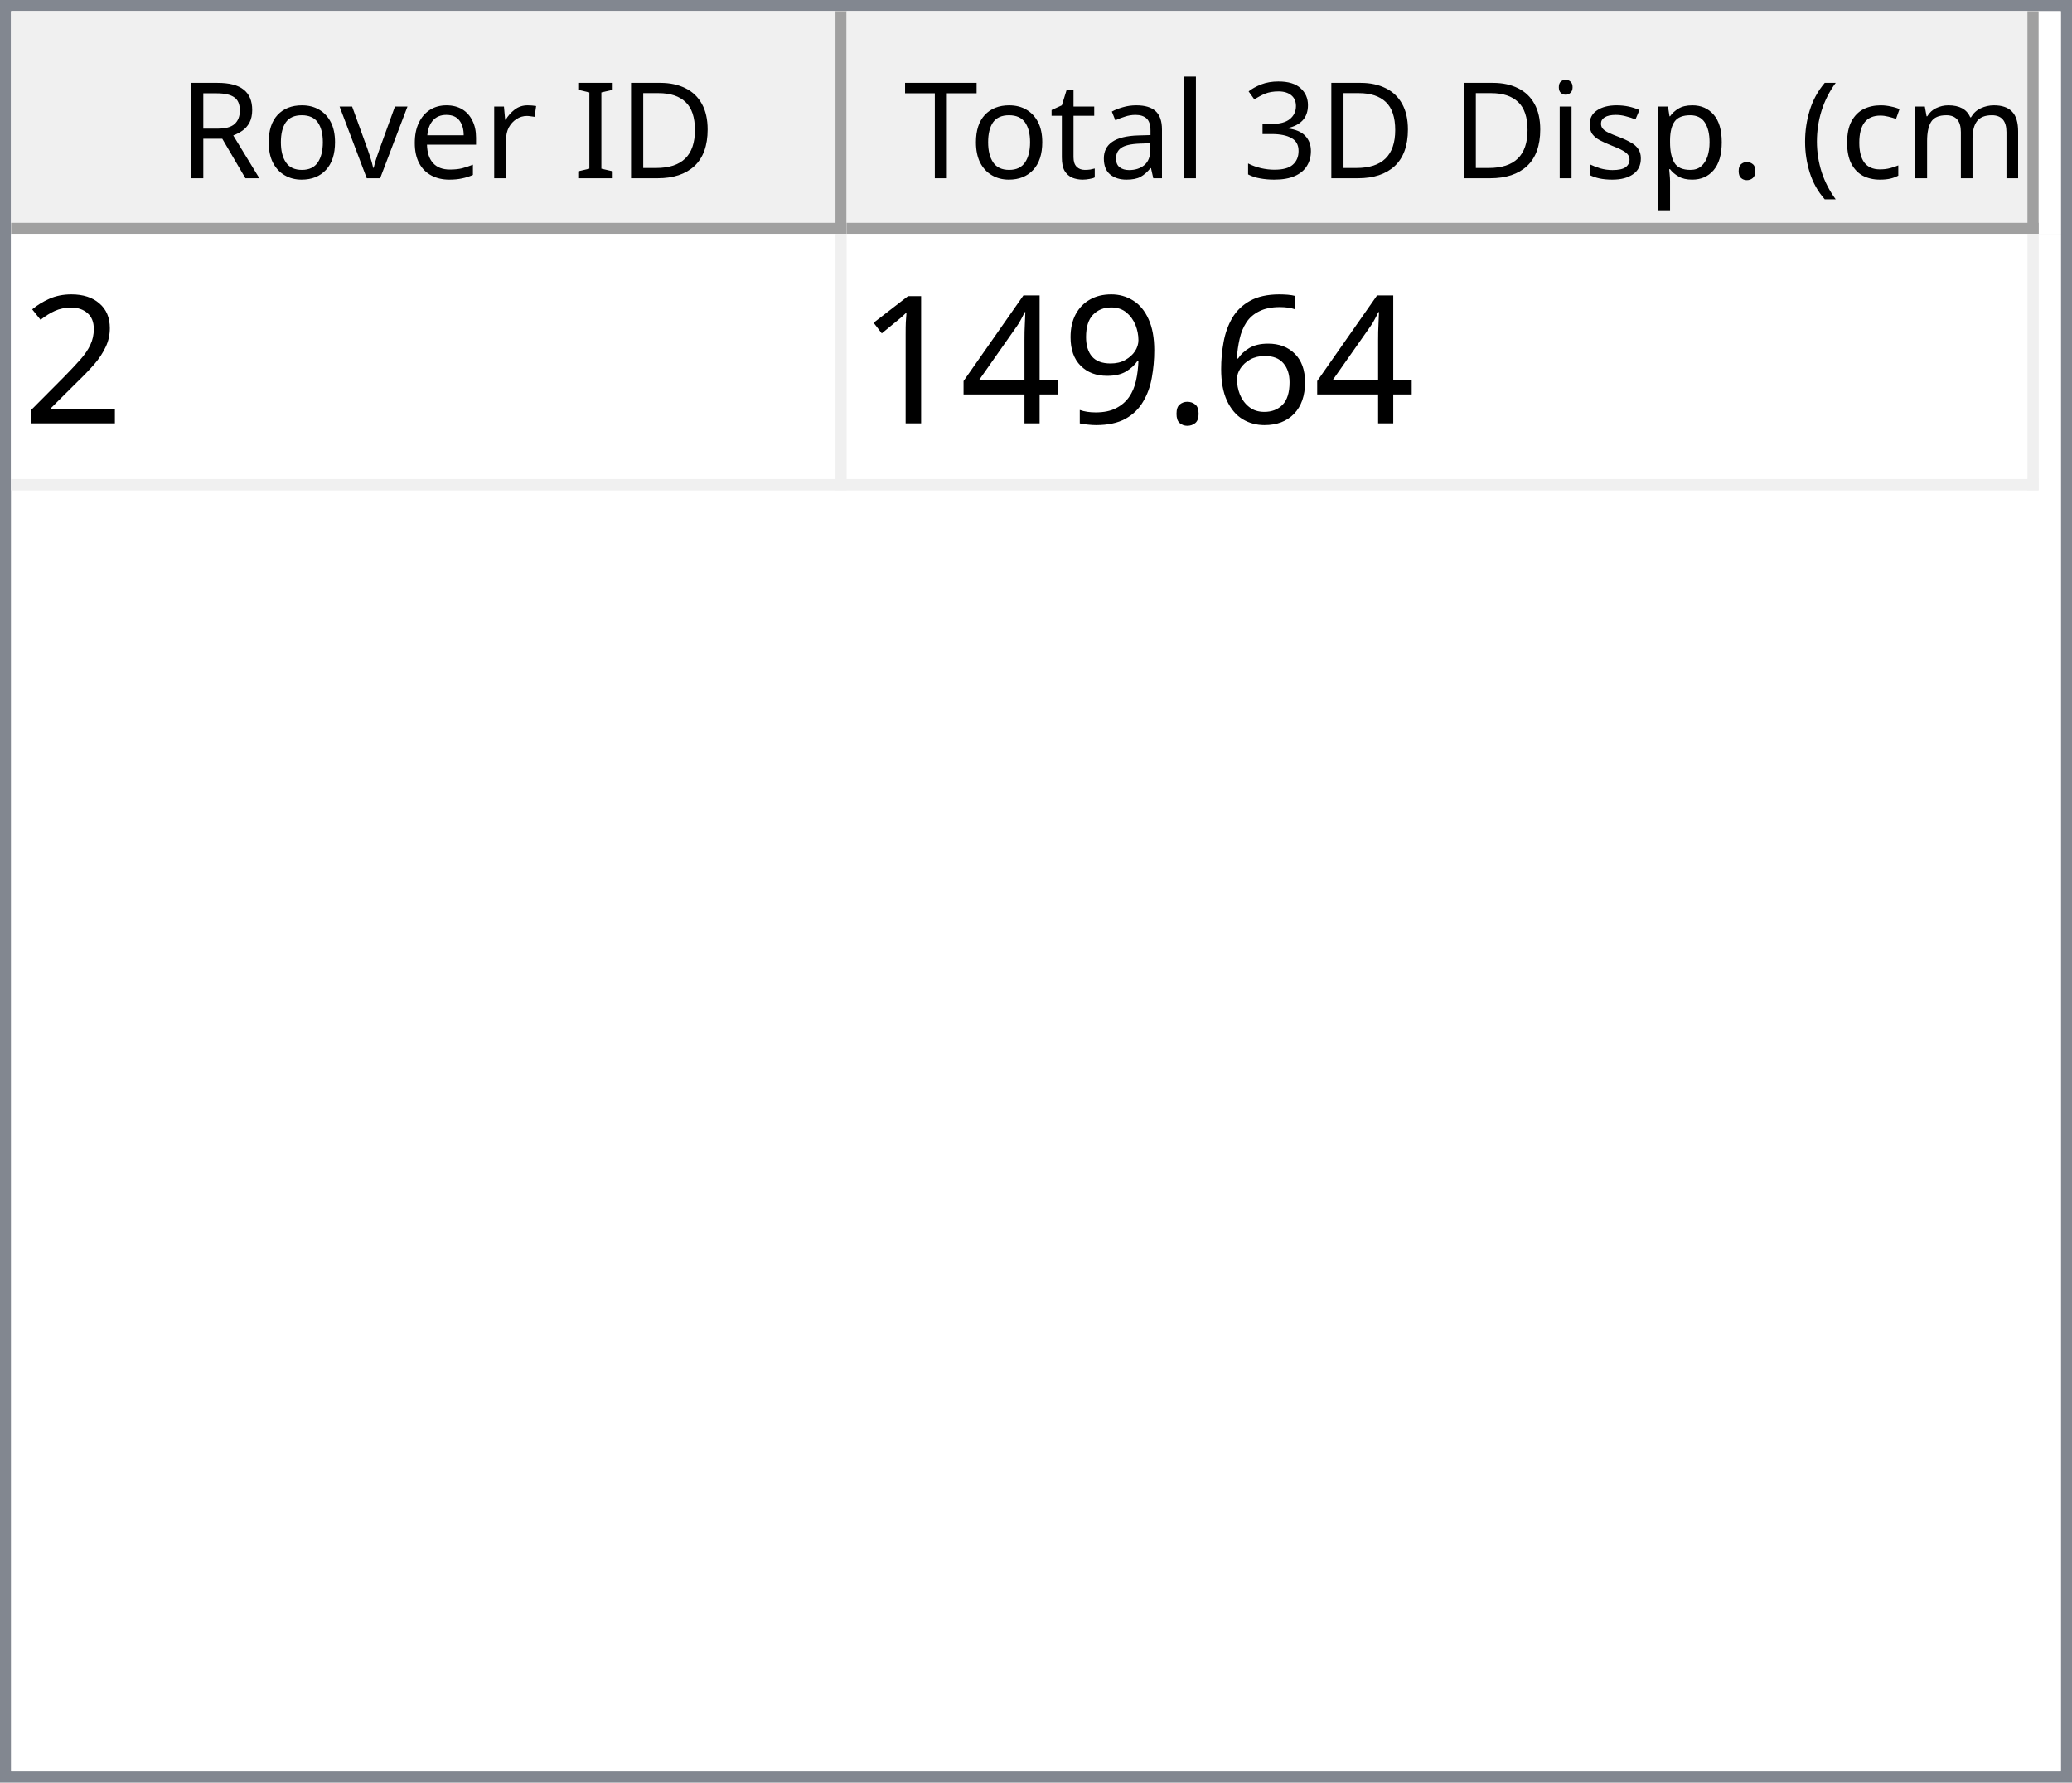
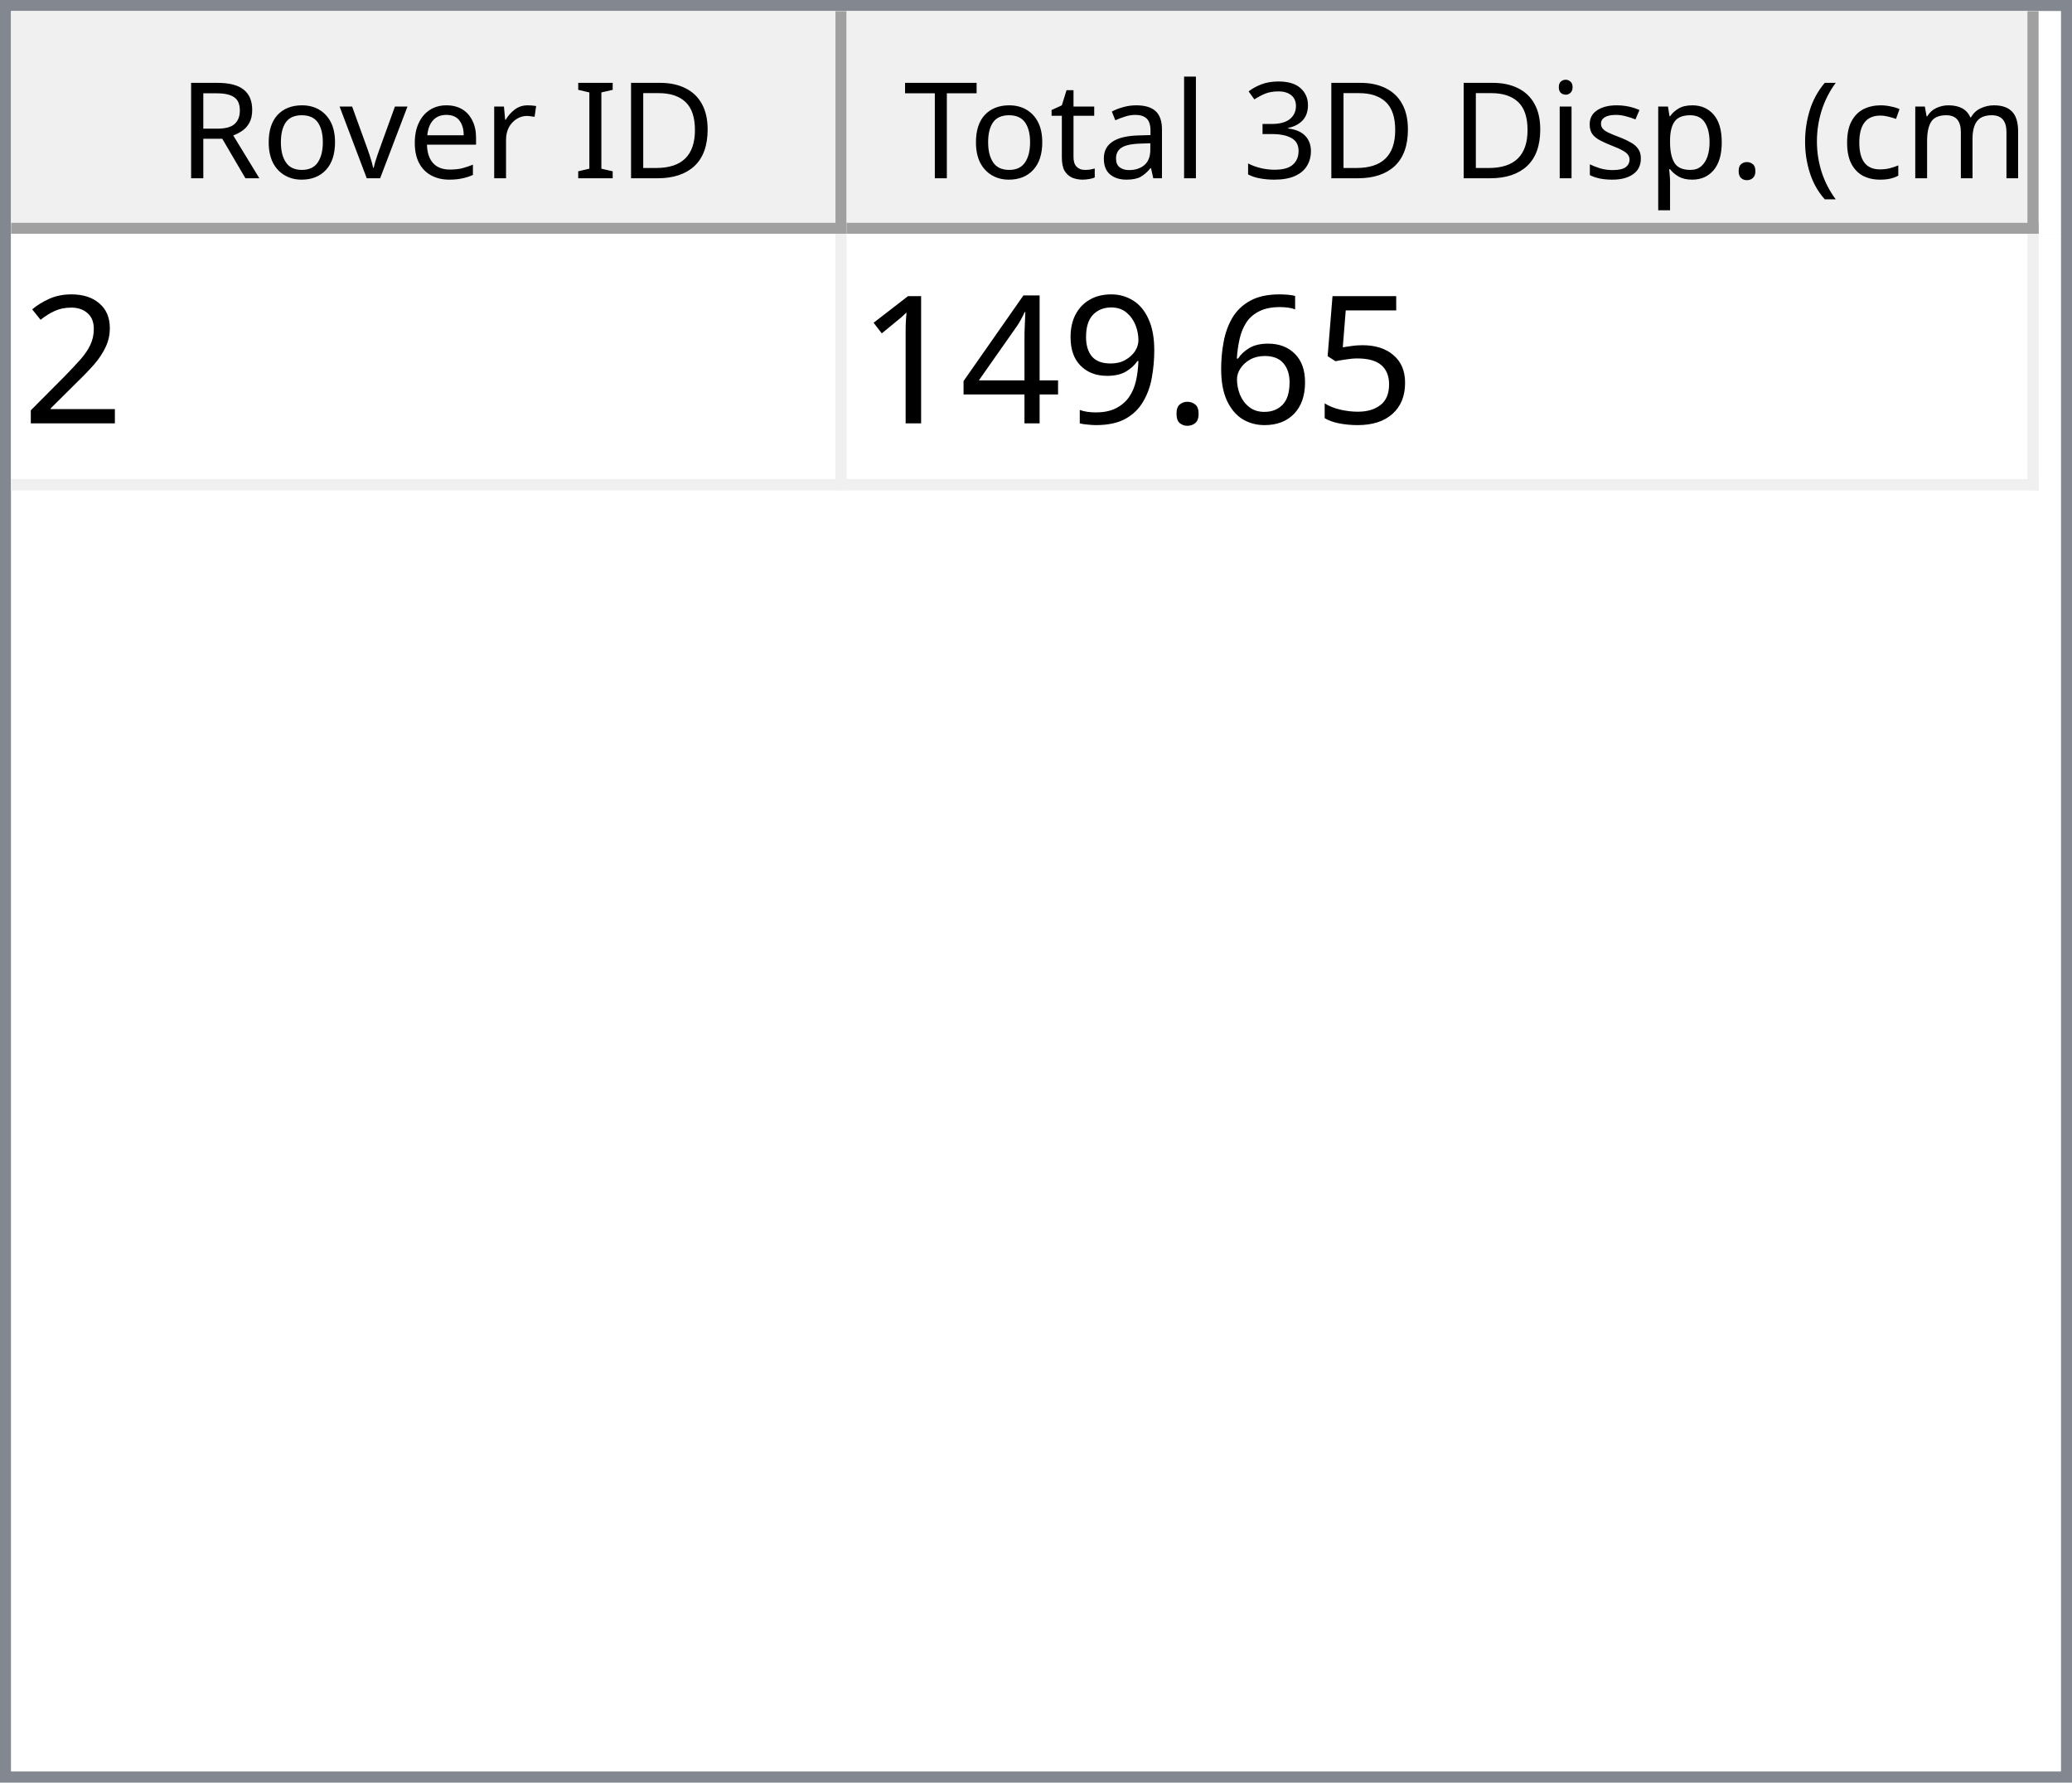
<svg xmlns="http://www.w3.org/2000/svg" style="fill-opacity:1; color-rendering:auto; color-interpolation:auto; text-rendering:auto; stroke:black; stroke-linecap:square; stroke-miterlimit:10; shape-rendering:auto; stroke-opacity:1; fill:black; stroke-dasharray:none; font-weight:normal; stroke-width:1; font-family:'Dialog'; font-style:normal; stroke-linejoin:miter; font-size:12px; stroke-dashoffset:0; image-rendering:auto;" width="186" height="160">
  <defs id="genericDefs" />
  <g>
    <defs id="defs1">
      <clipPath clipPathUnits="userSpaceOnUse" id="clipPath1">
        <path d="M0 0 L186 0 L186 160 L0 160 L0 0 Z" />
      </clipPath>
      <clipPath clipPathUnits="userSpaceOnUse" id="clipPath2">
        <path d="M0 0 L0 160 L186 160 L186 0 Z" />
      </clipPath>
      <clipPath clipPathUnits="userSpaceOnUse" id="clipPath3">
        <path d="M0 0 L0 20 L184 20 L184 0 Z" />
      </clipPath>
      <clipPath clipPathUnits="userSpaceOnUse" id="clipPath4">
        <path d="M0 0 L0 20 L75 20 L75 0 Z" />
      </clipPath>
      <clipPath clipPathUnits="userSpaceOnUse" id="clipPath5">
        <path d="M1 1 L1 19 L74 19 L74 1 Z" />
      </clipPath>
      <clipPath clipPathUnits="userSpaceOnUse" id="clipPath6">
        <path d="M0 0 L0 18 L73 18 L73 0 Z" />
      </clipPath>
      <clipPath clipPathUnits="userSpaceOnUse" id="clipPath7">
        <path d="M-0.5 -0.5 L-0.5 19.5 L74.5 19.5 L74.5 -0.5 Z" />
      </clipPath>
      <clipPath clipPathUnits="userSpaceOnUse" id="clipPath8">
        <path d="M0 0 L0 20 L107 20 L107 0 Z" />
      </clipPath>
      <clipPath clipPathUnits="userSpaceOnUse" id="clipPath9">
        <path d="M1 1 L1 19 L106 19 L106 1 Z" />
      </clipPath>
      <clipPath clipPathUnits="userSpaceOnUse" id="clipPath10">
        <path d="M0 0 L0 18 L105 18 L105 0 Z" />
      </clipPath>
      <clipPath clipPathUnits="userSpaceOnUse" id="clipPath11">
        <path d="M-0.5 -0.5 L-0.5 19.5 L106.5 19.5 L106.5 -0.5 Z" />
      </clipPath>
      <clipPath clipPathUnits="userSpaceOnUse" id="clipPath12">
        <path d="M0 0 L0 138 L184 138 L184 0 Z" />
      </clipPath>
      <clipPath clipPathUnits="userSpaceOnUse" id="clipPath13">
        <path d="M0 0 L0 23 L182 23 L182 0 Z" />
      </clipPath>
      <clipPath clipPathUnits="userSpaceOnUse" id="clipPath14">
        <path d="M-0.5 -0.5 L-0.5 22.5 L181.5 22.5 L181.5 -0.5 Z" />
      </clipPath>
      <clipPath clipPathUnits="userSpaceOnUse" id="clipPath15">
        <path d="M0 0 L0 22 L74 22 L74 0 Z" />
      </clipPath>
      <clipPath clipPathUnits="userSpaceOnUse" id="clipPath16">
        <path d="M0 0 L0 22 L106 22 L106 0 Z" />
      </clipPath>
      <font horiz-adv-x="64.551" id="font1">
        <font-face ascent="107.91" descent="25.098" units-per-em="100" style="font-style:normal; font-family:Segoe UI; font-weight:normal;" />
        <missing-glyph horiz-adv-x="64.551" d="M8.109 0 L8.109 68.266 L56.453 68.266 L56.453 0 L8.109 0 ZM15.328 7.234 L49.219 7.234 L49.219 61.031 L15.328 61.031 L15.328 7.234 Z" />
        <glyph unicode="D" horiz-adv-x="70.117" d="M9.188 0 L9.188 70.016 L28.516 70.016 Q65.531 70.016 65.531 35.891 Q65.531 19.672 55.25 9.836 Q44.969 0 27.734 0 L9.188 0 ZM17.391 62.594 L17.391 7.422 L27.828 7.422 Q41.609 7.422 49.273 14.797 Q56.938 22.172 56.938 35.688 Q56.938 62.594 28.328 62.594 L17.391 62.594 Z" />
        <glyph unicode="I" horiz-adv-x="26.611" d="M17.391 0 L9.188 0 L9.188 70.016 L17.391 70.016 L17.391 0 Z" />
        <glyph unicode=" " horiz-adv-x="27.393" d="" />
        <glyph unicode="r" horiz-adv-x="34.766" d="M34.188 41.891 Q32.078 43.5 28.125 43.5 Q23 43.5 19.555 38.672 Q16.109 33.844 16.109 25.484 L16.109 0 L8.109 0 L8.109 50 L16.109 50 L16.109 39.703 L16.312 39.703 Q18.016 44.969 21.531 47.922 Q25.047 50.875 29.391 50.875 Q32.516 50.875 34.188 50.203 L34.188 41.891 Z" />
        <glyph unicode="e" horiz-adv-x="52.295" d="M48.297 23 L12.984 23 Q13.188 14.656 17.484 10.109 Q21.781 5.562 29.297 5.562 Q37.75 5.562 44.828 11.141 L44.828 3.609 Q38.234 -1.172 27.391 -1.172 Q16.797 -1.172 10.742 5.641 Q4.688 12.453 4.688 24.812 Q4.688 36.469 11.305 43.82 Q17.922 51.172 27.734 51.172 Q37.547 51.172 42.922 44.828 Q48.297 38.484 48.297 27.203 L48.297 23 ZM40.094 29.781 Q40.047 36.719 36.75 40.578 Q33.453 44.438 27.594 44.438 Q21.922 44.438 17.969 40.383 Q14.016 36.328 13.094 29.781 L40.094 29.781 Z" />
        <glyph unicode="v" horiz-adv-x="47.9" d="M47.406 50 L27.484 0 L19.625 0 L0.688 50 L9.469 50 L22.172 13.672 Q23.578 9.672 23.922 6.688 L24.125 6.688 Q24.609 10.453 25.688 13.484 L38.969 50 L47.406 50 Z" />
        <glyph unicode="o" horiz-adv-x="58.594" d="M29 -1.172 Q17.922 -1.172 11.305 5.836 Q4.688 12.844 4.688 24.422 Q4.688 37.016 11.57 44.094 Q18.453 51.172 30.172 51.172 Q41.359 51.172 47.633 44.289 Q53.906 37.406 53.906 25.203 Q53.906 13.234 47.141 6.031 Q40.375 -1.172 29 -1.172 ZM29.594 44.438 Q21.875 44.438 17.383 39.188 Q12.891 33.938 12.891 24.703 Q12.891 15.828 17.43 10.695 Q21.969 5.562 29.594 5.562 Q37.359 5.562 41.531 10.594 Q45.703 15.625 45.703 24.906 Q45.703 34.281 41.531 39.359 Q37.359 44.438 29.594 44.438 Z" />
        <glyph unicode="R" horiz-adv-x="59.814" d="M59.375 0 L49.609 0 L37.891 19.625 Q36.281 22.359 34.766 24.289 Q33.25 26.219 31.664 27.438 Q30.078 28.656 28.25 29.219 Q26.422 29.781 24.125 29.781 L17.391 29.781 L17.391 0 L9.188 0 L9.188 70.016 L30.078 70.016 Q34.672 70.016 38.555 68.867 Q42.438 67.719 45.289 65.375 Q48.141 63.031 49.758 59.547 Q51.375 56.062 51.375 51.375 Q51.375 47.703 50.273 44.656 Q49.172 41.609 47.148 39.211 Q45.125 36.812 42.266 35.133 Q39.406 33.453 35.844 32.516 L35.844 32.328 Q37.594 31.547 38.891 30.547 Q40.188 29.547 41.359 28.18 Q42.531 26.812 43.68 25.078 Q44.828 23.344 46.234 21.047 L59.375 0 ZM17.391 62.594 L17.391 37.203 L28.516 37.203 Q31.594 37.203 34.203 38.133 Q36.812 39.062 38.719 40.797 Q40.625 42.531 41.703 45.047 Q42.781 47.562 42.781 50.688 Q42.781 56.297 39.141 59.445 Q35.5 62.594 28.609 62.594 L17.391 62.594 Z" />
        <glyph unicode=")" horiz-adv-x="30.176" d="M8.297 -15.922 L1.172 -15.922 Q16.406 2.344 16.406 26.812 Q16.406 51.469 1.078 70.016 L8.297 70.016 Q23.531 52.156 23.531 26.703 Q23.531 1.375 8.297 -15.922 Z" />
        <glyph unicode="m" horiz-adv-x="86.133" d="M79.109 0 L71.094 0 L71.094 28.719 Q71.094 37.016 68.531 40.727 Q65.969 44.438 59.906 44.438 Q54.781 44.438 51.195 39.75 Q47.609 35.062 47.609 28.516 L47.609 0 L39.594 0 L39.594 29.688 Q39.594 44.438 28.219 44.438 Q22.953 44.438 19.531 40.016 Q16.109 35.594 16.109 28.516 L16.109 0 L8.109 0 L8.109 50 L16.109 50 L16.109 42.094 L16.312 42.094 Q21.625 51.172 31.844 51.172 Q36.969 51.172 40.773 48.312 Q44.578 45.453 46 40.828 Q51.562 51.172 62.594 51.172 Q79.109 51.172 79.109 30.812 L79.109 0 Z" />
        <glyph unicode="c" horiz-adv-x="46.191" d="M42.188 2.297 Q36.422 -1.172 28.516 -1.172 Q17.828 -1.172 11.258 5.789 Q4.688 12.75 4.688 23.828 Q4.688 36.188 11.766 43.68 Q18.844 51.172 30.672 51.172 Q37.25 51.172 42.281 48.734 L42.281 40.531 Q36.719 44.438 30.375 44.438 Q22.703 44.438 17.797 38.945 Q12.891 33.453 12.891 24.516 Q12.891 15.719 17.508 10.641 Q22.125 5.562 29.891 5.562 Q36.422 5.562 42.188 9.906 L42.188 2.297 Z" />
        <glyph unicode="(" horiz-adv-x="30.176" d="M29.109 -15.922 L21.969 -15.922 Q6.844 1.375 6.844 26.703 Q6.844 52.156 21.969 70.016 L29.203 70.016 Q13.875 51.469 13.875 26.812 Q13.875 2.344 29.109 -15.922 Z" />
        <glyph unicode="." horiz-adv-x="21.68" d="M10.891 -1.078 Q8.641 -1.078 7.055 0.539 Q5.469 2.156 5.469 4.391 Q5.469 6.641 7.055 8.273 Q8.641 9.906 10.891 9.906 Q13.188 9.906 14.797 8.273 Q16.406 6.641 16.406 4.391 Q16.406 2.156 14.797 0.539 Q13.188 -1.078 10.891 -1.078 Z" />
        <glyph unicode="p" horiz-adv-x="58.789" d="M16.312 7.234 L16.109 7.234 L16.109 -23 L8.109 -23 L8.109 50 L16.109 50 L16.109 41.219 L16.312 41.219 Q22.219 51.172 33.594 51.172 Q43.266 51.172 48.688 44.461 Q54.109 37.75 54.109 26.469 Q54.109 13.922 48 6.375 Q41.891 -1.172 31.297 -1.172 Q21.578 -1.172 16.312 7.234 ZM16.109 27.391 L16.109 20.406 Q16.109 14.203 20.141 9.883 Q24.172 5.562 30.375 5.562 Q37.641 5.562 41.773 11.133 Q45.906 16.703 45.906 26.609 Q45.906 34.969 42.047 39.703 Q38.188 44.438 31.594 44.438 Q24.609 44.438 20.359 39.578 Q16.109 34.719 16.109 27.391 Z" />
        <glyph unicode="s" horiz-adv-x="42.432" d="M5.078 1.812 L5.078 10.406 Q11.625 5.562 19.484 5.562 Q30.031 5.562 30.031 12.594 Q30.031 14.594 29.125 15.992 Q28.219 17.391 26.68 18.461 Q25.141 19.531 23.07 20.383 Q21 21.234 18.609 22.172 Q15.281 23.484 12.766 24.828 Q10.25 26.172 8.57 27.859 Q6.891 29.547 6.031 31.695 Q5.172 33.844 5.172 36.719 Q5.172 40.234 6.789 42.945 Q8.406 45.656 11.086 47.484 Q13.766 49.312 17.211 50.242 Q20.656 51.172 24.312 51.172 Q30.812 51.172 35.938 48.922 L35.938 40.828 Q30.422 44.438 23.25 44.438 Q21 44.438 19.195 43.922 Q17.391 43.406 16.094 42.477 Q14.797 41.547 14.086 40.258 Q13.375 38.969 13.375 37.406 Q13.375 35.453 14.086 34.133 Q14.797 32.812 16.164 31.789 Q17.531 30.766 19.484 29.938 Q21.438 29.109 23.922 28.125 Q27.25 26.859 29.883 25.516 Q32.516 24.172 34.375 22.484 Q36.234 20.797 37.234 18.602 Q38.234 16.406 38.234 13.375 Q38.234 9.672 36.602 6.938 Q34.969 4.203 32.234 2.398 Q29.5 0.594 25.93 -0.289 Q22.359 -1.172 18.453 -1.172 Q10.75 -1.172 5.078 1.812 Z" />
        <glyph unicode="i" horiz-adv-x="24.219" d="M12.203 62.703 Q10.062 62.703 8.547 64.164 Q7.031 65.625 7.031 67.875 Q7.031 70.125 8.547 71.609 Q10.062 73.094 12.203 73.094 Q14.406 73.094 15.945 71.609 Q17.484 70.125 17.484 67.875 Q17.484 65.719 15.945 64.211 Q14.406 62.703 12.203 62.703 ZM16.109 0 L8.109 0 L8.109 50 L16.109 50 L16.109 0 Z" />
        <glyph unicode="3" horiz-adv-x="53.906" d="M46.531 19.828 Q46.531 15.094 44.75 11.211 Q42.969 7.328 39.719 4.57 Q36.469 1.812 31.93 0.297 Q27.391 -1.219 21.922 -1.219 Q11.922 -1.219 6 2.594 L6 11.188 Q13.094 5.609 22.219 5.609 Q25.875 5.609 28.828 6.539 Q31.781 7.469 33.906 9.227 Q36.031 10.984 37.18 13.477 Q38.328 15.969 38.328 19.094 Q38.328 32.812 18.797 32.812 L12.984 32.812 L12.984 39.594 L18.5 39.594 Q35.797 39.594 35.797 52.484 Q35.797 64.406 22.609 64.406 Q15.188 64.406 8.688 59.422 L8.688 67.188 Q15.375 71.188 24.609 71.188 Q29 71.188 32.57 69.969 Q36.141 68.75 38.68 66.555 Q41.219 64.359 42.609 61.281 Q44 58.203 44 54.5 Q44 40.672 30.031 36.719 L30.031 36.531 Q33.594 36.141 36.625 34.797 Q39.656 33.453 41.852 31.305 Q44.047 29.156 45.289 26.25 Q46.531 23.344 46.531 19.828 Z" />
        <glyph unicode="l" horiz-adv-x="24.219" d="M16.109 0 L8.109 0 L8.109 74.031 L16.109 74.031 L16.109 0 Z" />
        <glyph unicode="a" horiz-adv-x="50.879" d="M43.891 0 L35.891 0 L35.891 7.812 L35.688 7.812 Q30.469 -1.172 20.312 -1.172 Q12.844 -1.172 8.617 2.781 Q4.391 6.734 4.391 13.281 Q4.391 27.297 20.906 29.594 L35.891 31.688 Q35.891 44.438 25.594 44.438 Q16.547 44.438 9.281 38.281 L9.281 46.484 Q16.656 51.172 26.266 51.172 Q43.891 51.172 43.891 32.516 L43.891 0 ZM35.891 25.297 L23.828 23.641 Q18.266 22.859 15.43 20.875 Q12.594 18.891 12.594 13.875 Q12.594 10.203 15.211 7.883 Q17.828 5.562 22.172 5.562 Q28.125 5.562 32.008 9.742 Q35.891 13.922 35.891 20.312 L35.891 25.297 Z" />
        <glyph unicode="t" horiz-adv-x="33.887" d="M31.297 0.484 Q28.469 -1.078 23.828 -1.078 Q10.688 -1.078 10.688 13.578 L10.688 43.172 L2.094 43.172 L2.094 50 L10.688 50 L10.688 62.203 L18.703 64.797 L18.703 50 L31.297 50 L31.297 43.172 L18.703 43.172 L18.703 14.984 Q18.703 9.969 20.414 7.82 Q22.125 5.672 26.078 5.672 Q29.109 5.672 31.297 7.328 L31.297 0.484 Z" />
        <glyph unicode="T" horiz-adv-x="52.393" d="M50.594 62.594 L30.375 62.594 L30.375 0 L22.172 0 L22.172 62.594 L2 62.594 L2 70.016 L50.594 70.016 L50.594 62.594 Z" />
      </font>
      <font horiz-adv-x="75.0" id="font2">
        <font-face ascent="100.537" descent="21.973" units-per-em="100" style="font-style:normal; font-family:sans-serif; font-weight:normal;" />
        <missing-glyph horiz-adv-x="75.0" d="M12.5 0 L12.5 62.5 L62.5 62.5 L62.5 0 L12.5 0 ZM14.062 1.562 L60.938 1.562 L60.938 60.938 L14.062 60.938 L14.062 1.562 Z" />
        <glyph unicode="2" horiz-adv-x="55.615" d="M50.344 8.453 L50.344 0 L3.031 0 Q2.938 3.172 4.047 6.109 Q5.859 10.938 9.836 15.625 Q13.812 20.312 21.344 26.469 Q33.016 36.031 37.117 41.625 Q41.219 47.219 41.219 52.203 Q41.219 57.422 37.477 61.008 Q33.734 64.594 27.734 64.594 Q21.391 64.594 17.578 60.789 Q13.766 56.984 13.719 50.25 L4.688 51.172 Q5.609 61.281 11.664 66.578 Q17.719 71.875 27.938 71.875 Q38.234 71.875 44.242 66.164 Q50.25 60.453 50.25 52 Q50.25 47.703 48.492 43.555 Q46.734 39.406 42.656 34.812 Q38.578 30.219 29.109 22.219 Q21.188 15.578 18.945 13.211 Q16.703 10.844 15.234 8.453 L50.344 8.453 Z" />
+         <glyph unicode="5" horiz-adv-x="55.615" d="M4.156 18.75 L13.375 19.531 Q14.406 12.797 18.141 9.398 Q21.875 6 27.156 6 Q33.5 6 37.891 10.789 Q42.281 15.578 42.281 23.484 Q42.281 31 38.062 35.352 Q33.844 39.703 27 39.703 Q22.75 39.703 19.336 37.773 Q15.922 35.844 13.969 32.766 L5.719 33.844 L12.641 70.609 L48.25 70.609 L48.25 62.203 L19.672 62.203 L15.828 42.969 Q22.266 47.469 29.344 47.469 Q38.719 47.469 45.164 40.969 Q51.609 34.469 51.609 24.266 Q51.609 14.547 45.953 7.469 Q39.062 -1.219 27.156 -1.219 Q17.391 -1.219 11.211 4.25 Q5.031 9.719 4.156 18.75 Z" />
        <glyph unicode="6" horiz-adv-x="55.615" d="M49.75 54.047 L41.016 53.375 Q39.844 58.547 37.703 60.891 Q34.125 64.656 28.906 64.656 Q24.703 64.656 21.531 62.312 Q17.391 59.281 14.992 53.469 Q12.594 47.656 12.5 36.922 Q15.672 41.75 20.266 44.094 Q24.859 46.438 29.891 46.438 Q38.672 46.438 44.852 39.969 Q51.031 33.5 51.031 23.25 Q51.031 16.5 48.125 10.719 Q45.219 4.938 40.141 1.859 Q35.062 -1.219 28.609 -1.219 Q17.625 -1.219 10.695 6.859 Q3.766 14.938 3.766 33.5 Q3.766 54.25 11.422 63.672 Q18.109 71.875 29.438 71.875 Q37.891 71.875 43.289 67.141 Q48.688 62.406 49.75 54.047 ZM13.875 23.188 Q13.875 18.656 15.797 14.508 Q17.719 10.359 21.188 8.18 Q24.656 6 28.469 6 Q34.031 6 38.039 10.492 Q42.047 14.984 42.047 22.703 Q42.047 30.125 38.086 34.398 Q34.125 38.672 28.125 38.672 Q22.172 38.672 18.023 34.398 Q13.875 30.125 13.875 23.188 Z" />
        <glyph unicode="." horiz-adv-x="27.783" d="M9.078 0 L9.078 10.016 L19.094 10.016 L19.094 0 L9.078 0 Z" />
        <glyph unicode="9" horiz-adv-x="55.615" d="M5.469 16.547 L13.922 17.328 Q14.984 11.375 18.016 8.688 Q21.047 6 25.781 6 Q29.828 6 32.883 7.859 Q35.938 9.719 37.891 12.82 Q39.844 15.922 41.164 21.195 Q42.484 26.469 42.484 31.938 Q42.484 32.516 42.438 33.688 Q39.797 29.5 35.234 26.883 Q30.672 24.266 25.344 24.266 Q16.453 24.266 10.305 30.711 Q4.156 37.156 4.156 47.703 Q4.156 58.594 10.578 65.234 Q17 71.875 26.656 71.875 Q33.641 71.875 39.43 68.117 Q45.219 64.359 48.219 57.398 Q51.219 50.438 51.219 37.25 Q51.219 23.531 48.242 15.406 Q45.266 7.281 39.383 3.031 Q33.5 -1.219 25.594 -1.219 Q17.188 -1.219 11.867 3.445 Q6.547 8.109 5.469 16.547 ZM41.453 48.141 Q41.453 55.719 37.43 60.156 Q33.406 64.594 27.734 64.594 Q21.875 64.594 17.531 59.812 Q13.188 55.031 13.188 47.406 Q13.188 40.578 17.312 36.305 Q21.438 32.031 27.484 32.031 Q33.594 32.031 37.523 36.305 Q41.453 40.578 41.453 48.141 Z" />
        <glyph unicode="4" horiz-adv-x="55.615" d="M32.328 0 L32.328 17.141 L1.266 17.141 L1.266 25.203 L33.938 71.578 L41.109 71.578 L41.109 25.203 L50.781 25.203 L50.781 17.141 L41.109 17.141 L41.109 0 L32.328 0 ZM32.328 25.203 L32.328 57.469 L9.906 25.203 L32.328 25.203 Z" />
        <glyph unicode="1" horiz-adv-x="55.615" d="M37.25 0 L28.469 0 L28.469 56 Q25.297 52.984 20.141 49.953 Q14.984 46.922 10.891 45.406 L10.891 53.906 Q18.266 57.375 23.781 62.305 Q29.297 67.234 31.594 71.875 L37.25 71.875 L37.25 0 Z" />
      </font>
    </defs>
    <g style="fill:white; stroke:white;">
      <rect x="0" y="0" width="186" style="clip-path:url(#clipPath1); stroke:none;" height="160" />
    </g>
    <g style="fill:white; text-rendering:optimizeSpeed; color-rendering:optimizeSpeed; image-rendering:optimizeSpeed; shape-rendering:crispEdges; stroke:white; color-interpolation:sRGB;">
      <rect x="0" width="186" height="160" y="0" style="stroke:none;" />
      <path style="stroke:none;" d="M0 160 L186 160 L186 0 L0 0 Z" />
    </g>
    <g style="fill:rgb(240,240,240); font-family:'Segoe UI'; stroke:rgb(240,240,240);">
      <rect x="0" y="0" width="186" style="clip-path:url(#clipPath2); stroke:none;" height="160" />
    </g>
    <g style="fill:rgb(130,135,144); font-family:'Segoe UI'; stroke:rgb(130,135,144);">
      <path d="M0 0 L186 0 L186 160 L0 160 L0 0 ZM1 1 L185 1 L185 159 L1 159 L1 1 Z" style="fill-rule:evenodd; clip-path:url(#clipPath2); stroke:none;" />
    </g>
    <g style="fill:white; font-family:'Segoe UI'; stroke:white;" transform="translate(1,1)">
      <rect x="0" y="0" width="184" style="clip-path:url(#clipPath3); stroke:none;" height="20" />
    </g>
    <g style="fill:rgb(240,240,240); font-family:'Segoe UI'; stroke:rgb(240,240,240);" transform="translate(1,1)">
      <rect x="0" y="0" width="75" style="clip-path:url(#clipPath4); stroke:none;" height="20" />
    </g>
    <g style="font-family:'Segoe UI';" transform="translate(2,2)">
      <text x="14" xml:space="preserve" y="14" style="clip-path:url(#clipPath6); stroke:none;">Rover ID</text>
    </g>
    <g style="fill:rgb(160,160,160); font-family:'Segoe UI'; stroke:rgb(160,160,160); stroke-linejoin:bevel;" transform="translate(1.5,1.5)">
      <line x1="74" x2="74" y1="0" style="fill:none; clip-path:url(#clipPath7);" y2="19" />
    </g>
    <g style="fill:rgb(160,160,160); font-family:'Segoe UI'; stroke:rgb(160,160,160); stroke-linejoin:bevel;" transform="matrix(1,0,0,1,1,1) translate(0.5,0.5)">
      <line x1="0" x2="74" y1="19" style="fill:none; clip-path:url(#clipPath7);" y2="19" />
    </g>
    <g style="fill:rgb(240,240,240); font-family:'Segoe UI'; stroke:rgb(240,240,240);" transform="translate(76,1)">
      <rect x="0" y="0" width="107" style="clip-path:url(#clipPath8); stroke:none;" height="20" />
    </g>
    <g style="font-family:'Segoe UI';" transform="translate(77,2)">
      <text x="1" xml:space="preserve" y="14" style="clip-path:url(#clipPath10); stroke:none;"> Total 3D Disp. (cm)</text>
    </g>
    <g style="fill:rgb(160,160,160); font-family:'Segoe UI'; stroke:rgb(160,160,160); stroke-linejoin:bevel;" transform="translate(76.5,1.5)">
      <line x1="106" x2="106" y1="0" style="fill:none; clip-path:url(#clipPath11);" y2="19" />
    </g>
    <g style="fill:rgb(160,160,160); font-family:'Segoe UI'; stroke:rgb(160,160,160); stroke-linejoin:bevel;" transform="matrix(1,0,0,1,76,1) translate(0.5,0.5)">
      <line x1="0" x2="106" y1="19" style="fill:none; clip-path:url(#clipPath11);" y2="19" />
    </g>
    <g style="fill:white; font-family:'Segoe UI'; stroke:white;" transform="translate(1,21)">
      <rect x="0" y="0" width="184" style="clip-path:url(#clipPath12); stroke:none;" height="138" />
    </g>
    <g style="fill:rgb(240,240,240); font-size:16px; font-family:sans-serif; stroke:rgb(240,240,240);" transform="translate(1,21)">
      <rect x="0" y="0" width="182" style="clip-path:url(#clipPath13); stroke:none;" height="23" />
      <line transform="translate(0.5,0.5)" x1="0" x2="181" y1="22" style="clip-path:url(#clipPath14); fill:none; stroke-linejoin:bevel;" y2="22" />
    </g>
    <g transform="matrix(1,0,0,1,1,21) translate(0.5,0.5)" style="fill:rgb(240,240,240); font-size:16px; font-family:sans-serif; stroke:rgb(240,240,240); stroke-linejoin:bevel;">
      <line x1="74" x2="74" y1="0" style="fill:none; clip-path:url(#clipPath14);" y2="22" />
    </g>
    <g transform="matrix(1,0,0,1,1,21) translate(0.5,0.5)" style="fill:rgb(240,240,240); font-size:16px; font-family:sans-serif; stroke:rgb(240,240,240); stroke-linejoin:bevel;">
      <line x1="181" x2="181" y1="0" style="fill:none; clip-path:url(#clipPath14);" y2="22" />
    </g>
    <g style="fill:white; font-size:16px; font-family:sans-serif; stroke:white;" transform="matrix(1,0,0,1,1,21)">
      <rect x="0" y="0" width="74" style="clip-path:url(#clipPath15); stroke:none;" height="22" />
      <text x="1" y="17" style="fill:black; clip-path:url(#clipPath15); stroke:none;" xml:space="preserve">2</text>
    </g>
    <g style="fill:white; font-size:16px; font-family:sans-serif; stroke:white;" transform="matrix(1,0,0,1,1,21) translate(75,0)">
      <rect x="0" y="0" width="106" style="clip-path:url(#clipPath16); stroke:none;" height="22" />
-       <text x="1" y="17" style="fill:black; clip-path:url(#clipPath16); stroke:none;" xml:space="preserve">149.64</text>
+       <text x="1" y="17" style="fill:black; clip-path:url(#clipPath16); stroke:none;" xml:space="preserve">149.65</text>
    </g>
  </g>
</svg>
